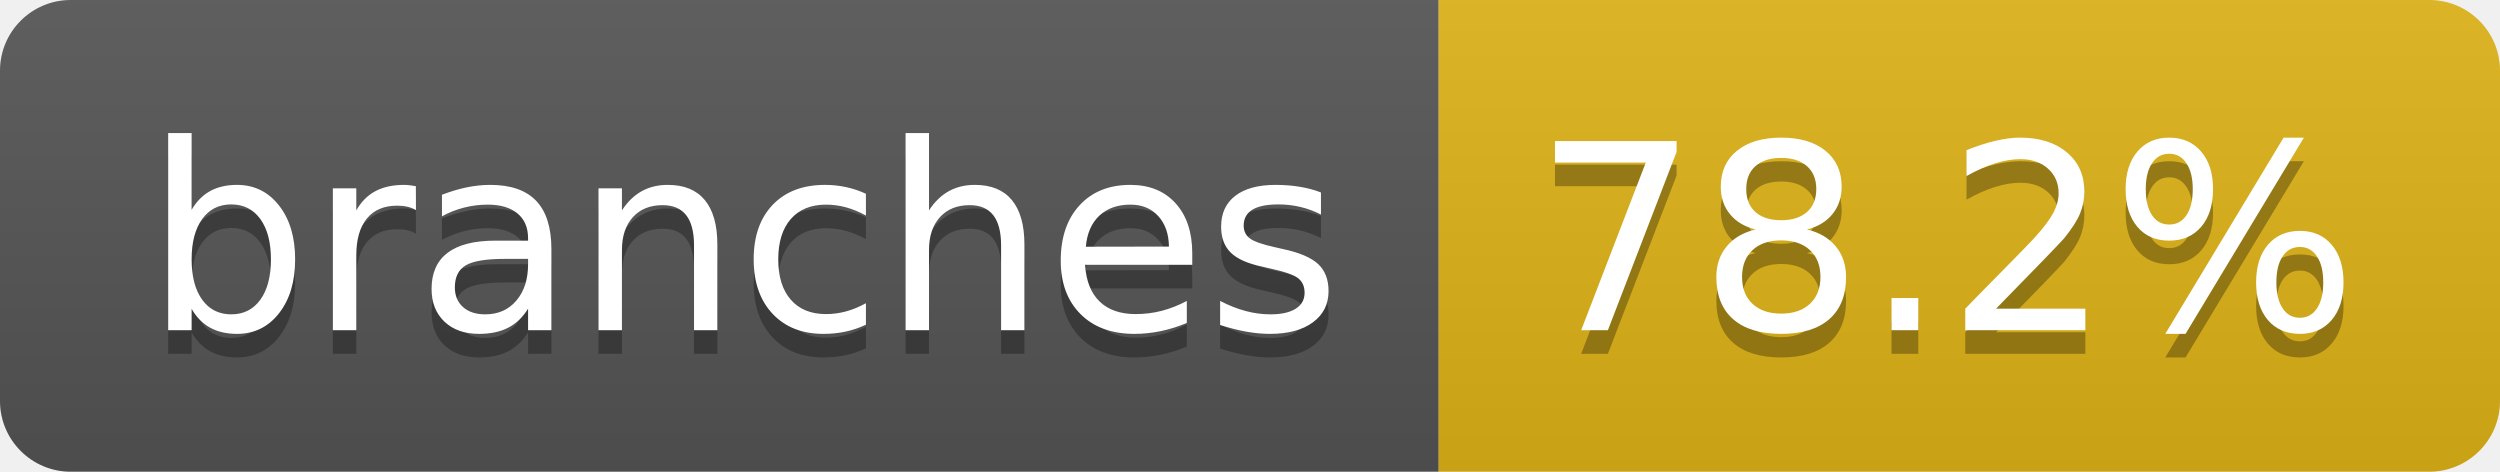
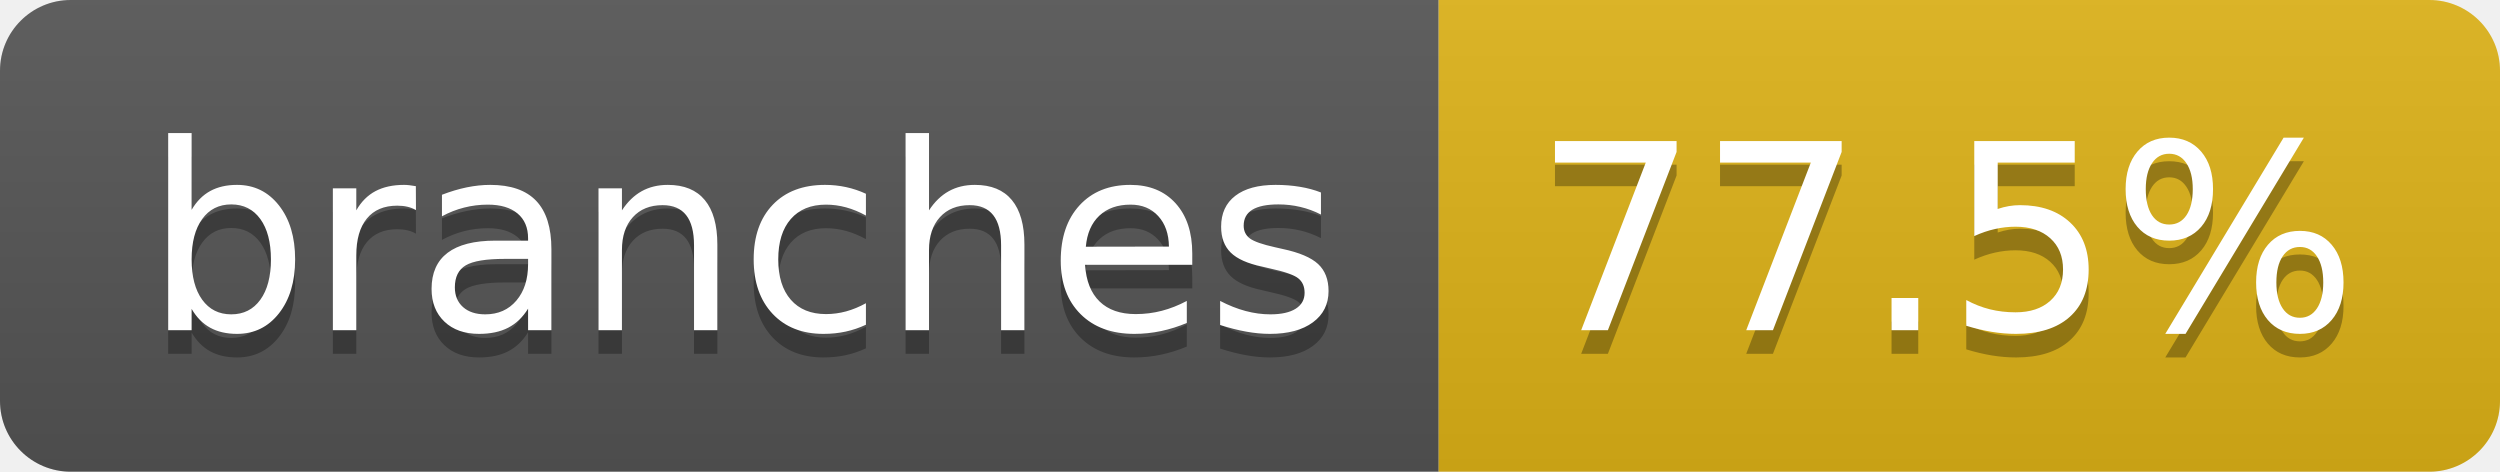
- <svg xmlns="http://www.w3.org/2000/svg" width="106" height="20" role="img" aria-label="branches: 78.2%">
+ <svg xmlns="http://www.w3.org/2000/svg" width="106" height="20" role="img" aria-label="branches: 77.5%">
  <linearGradient id="s" x2="0" y2="100%">
    <stop offset="0" stop-color="#bbb" stop-opacity=".1" />
    <stop offset="1" stop-opacity=".1" />
  </linearGradient>
  <clipPath id="r">
    <rect width="106" height="20" rx="3" fill="#fff" />
  </clipPath>
  <g clip-path="url(#r)">
    <rect width="61" height="20" fill="#555" />
    <rect x="61" width="45" height="20" fill="#dfb317" />
    <rect width="106" height="20" fill="url(#s)" />
  </g>
  <g fill="#fff" text-anchor="middle" font-family="Verdana,Geneva,DejaVu Sans,sans-serif" text-rendering="geometricPrecision" font-size="110">
    <text aria-hidden="true" x="315" y="150" fill="#010101" fill-opacity=".3" transform="scale(.1)" textLength="507">branches</text>
    <text x="315" y="140" transform="scale(.1)" fill="#fff" textLength="507">branches</text>
-     <text aria-hidden="true" x="825" y="150" fill="#010101" fill-opacity=".3" transform="scale(.1)" textLength="350">78.2%</text>
-     <text x="825" y="140" transform="scale(.1)" fill="#fff" textLength="350">78.2%</text>
+     <text aria-hidden="true" x="825" y="150" fill="#010101" fill-opacity=".3" transform="scale(.1)" textLength="350">77.5%</text>
+     <text x="825" y="140" transform="scale(.1)" fill="#fff" textLength="350">77.5%</text>
  </g>
</svg>
